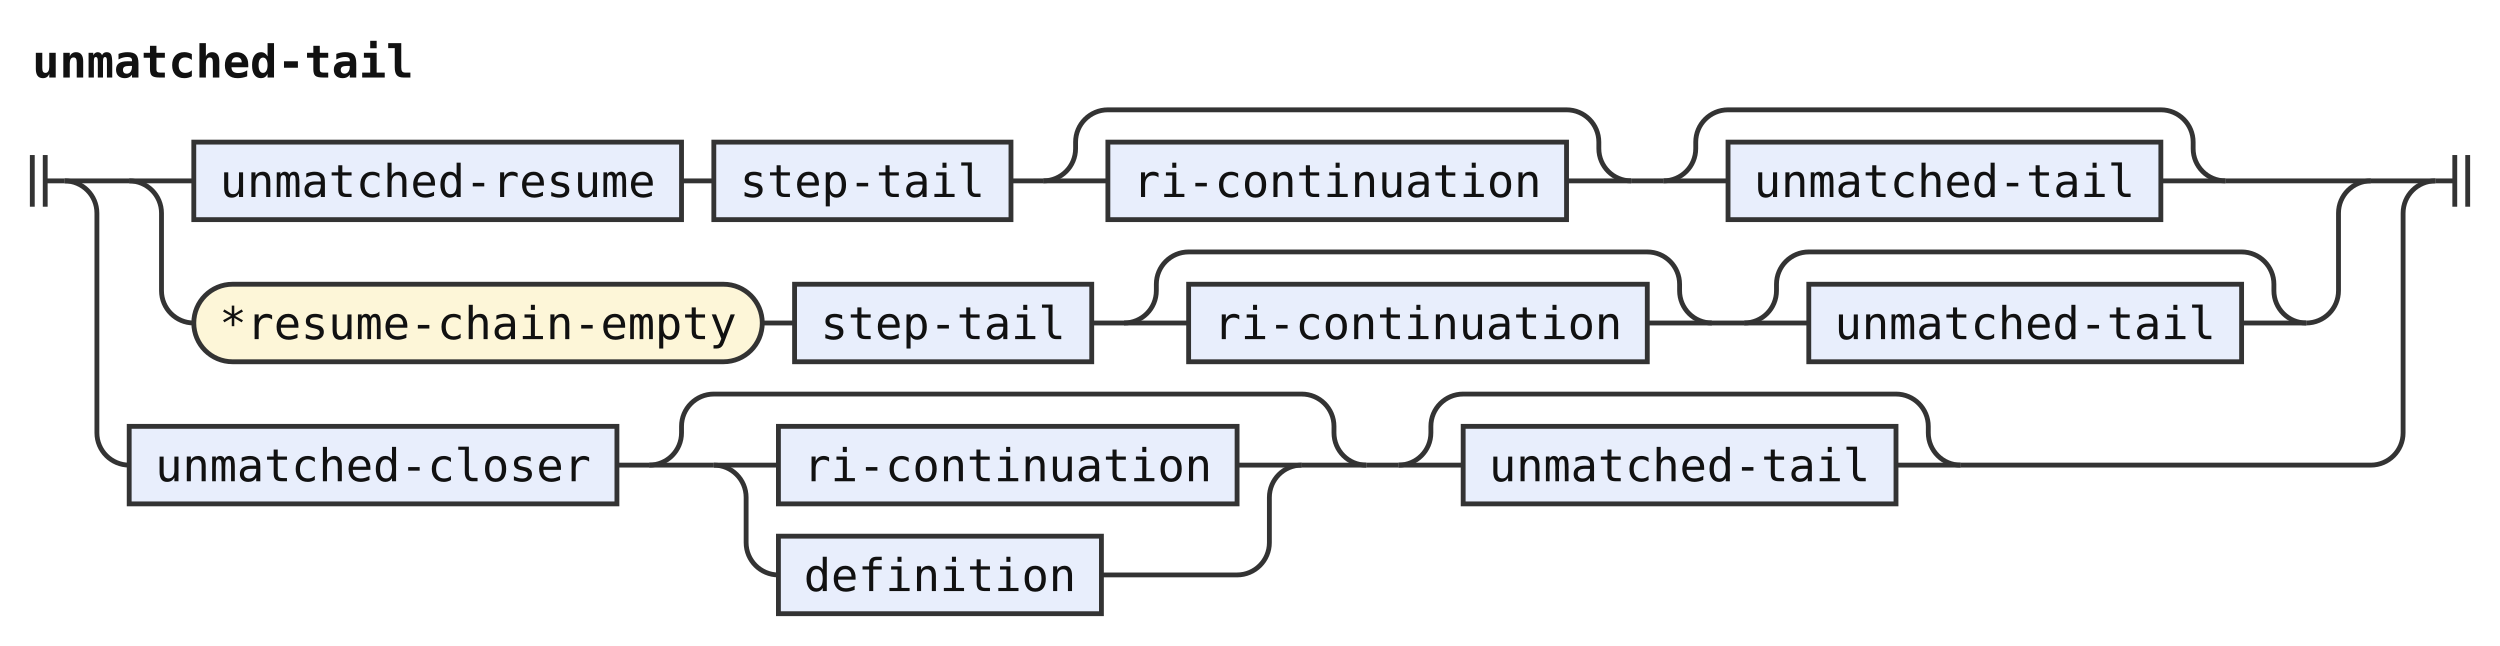
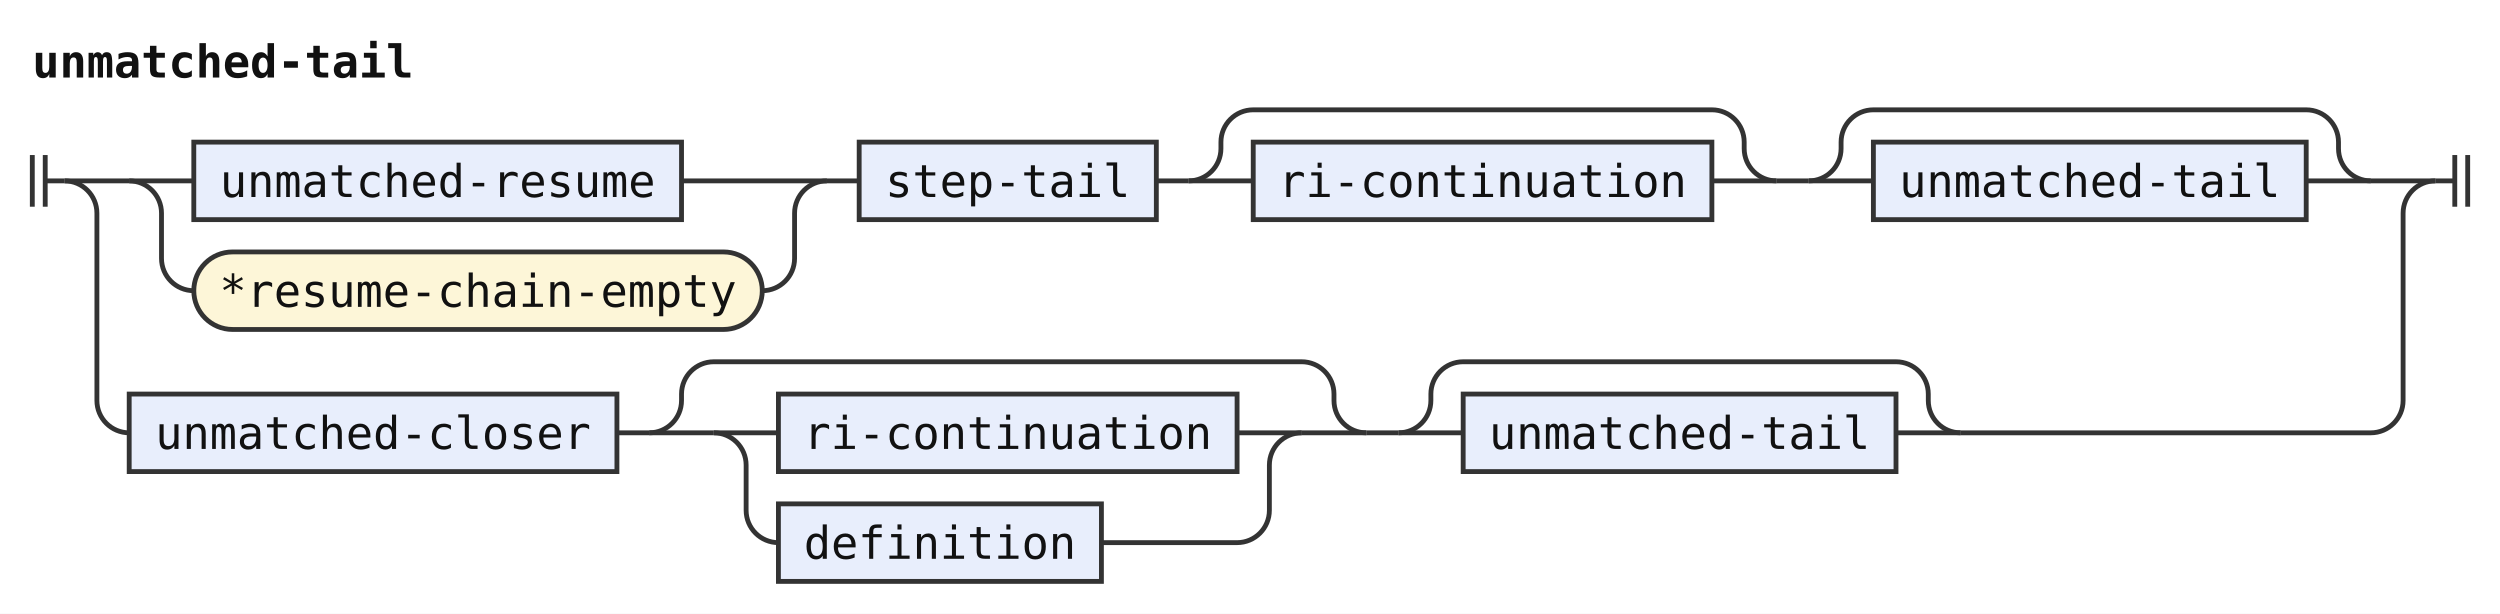
- <svg xmlns="http://www.w3.org/2000/svg" width="774" height="200" viewBox="0 0 774 200" role="img" aria-label="Railroad diagram of the rule unmatched-tail">
+ <svg xmlns="http://www.w3.org/2000/svg" width="774" height="190" viewBox="0 0 774 190" role="img" aria-label="Railroad diagram of the rule unmatched-tail">
  <style>path{fill:none;stroke:#333;stroke-width:1.5}.rule rect{fill:#e8eefc;stroke:#333;stroke-width:1.5}.terminal rect{fill:#fdf6d8;stroke:#333;stroke-width:1.5}text{font-family:ui-monospace,SFMono-Regular,Menlo,Consolas,"DejaVu Sans Mono","Liberation Mono",monospace;font-size:14px;fill:#111;text-anchor:middle}text.label{font-size:12px;font-style:italic;fill:#555;text-anchor:start}text.title{font-weight:bold;text-anchor:start}</style>
  <rect width="100%" height="100%" fill="#fff" />
  <text class="title" x="10" y="24" textLength="117.6" lengthAdjust="spacingAndGlyphs">unmatched-tail</text>
  <path d="M10 48v16m4 -16v16M14 56h6" />
  <path d="M20 56h20" />
  <path d="M40 56h20" />
  <g class="rule">
    <rect x="60" y="44" width="151" height="24" rx="0" />
    <text x="135.5" y="61" textLength="134.4" lengthAdjust="spacingAndGlyphs">unmatched-resume</text>
  </g>
-   <path d="M211 56h10" />
+   <path d="M211 56H256" />
+   <path d="M40 56a10 10 0 0 1 10 10V80a10 10 0 0 0 10 10" />
+   <g class="terminal">
+     <rect x="60" y="78" width="176" height="24" rx="12" />
+     <text x="148" y="95" textLength="159.6" lengthAdjust="spacingAndGlyphs">*resume-chain-empty</text>
+   </g>
+   <path d="M236 90H236a10 10 0 0 0 10 -10V66a10 10 0 0 1 10 -10" />
+   <path d="M256 56h10" />
  <g class="rule">
-     <rect x="221" y="44" width="92" height="24" rx="0" />
-     <text x="267" y="61" textLength="75.6" lengthAdjust="spacingAndGlyphs">step-tail</text>
+     <rect x="266" y="44" width="92" height="24" rx="0" />
+     <text x="312" y="61" textLength="75.6" lengthAdjust="spacingAndGlyphs">step-tail</text>
  </g>
-   <path d="M313 56h10" />
-   <path d="M323 56h20" />
+   <path d="M358 56h10" />
+   <path d="M368 56h20" />
  <g class="rule">
-     <rect x="343" y="44" width="142" height="24" rx="0" />
-     <text x="414" y="61" textLength="126" lengthAdjust="spacingAndGlyphs">ri-continuation</text>
+     <rect x="388" y="44" width="142" height="24" rx="0" />
+     <text x="459" y="61" textLength="126" lengthAdjust="spacingAndGlyphs">ri-continuation</text>
  </g>
-   <path d="M485 56H505" />
-   <path d="M323 56a10 10 0 0 0 10 -10V44a10 10 0 0 1 10 -10H485a10 10 0 0 1 10 10V46a10 10 0 0 0 10 10" />
-   <path d="M505 56h10" />
-   <path d="M515 56h20" />
+   <path d="M530 56H550" />
+   <path d="M368 56a10 10 0 0 0 10 -10V44a10 10 0 0 1 10 -10H530a10 10 0 0 1 10 10V46a10 10 0 0 0 10 10" />
+   <path d="M550 56h10" />
+   <path d="M560 56h20" />
  <g class="rule">
-     <rect x="535" y="44" width="134" height="24" rx="0" />
-     <text x="602" y="61" textLength="117.6" lengthAdjust="spacingAndGlyphs">unmatched-tail</text>
+     <rect x="580" y="44" width="134" height="24" rx="0" />
+     <text x="647" y="61" textLength="117.6" lengthAdjust="spacingAndGlyphs">unmatched-tail</text>
  </g>
-   <path d="M669 56H689" />
-   <path d="M515 56a10 10 0 0 0 10 -10V44a10 10 0 0 1 10 -10H669a10 10 0 0 1 10 10V46a10 10 0 0 0 10 10" />
-   <path d="M689 56H734" />
-   <path d="M40 56a10 10 0 0 1 10 10V90a10 10 0 0 0 10 10" />
-   <g class="terminal">
-     <rect x="60" y="88" width="176" height="24" rx="12" />
-     <text x="148" y="105" textLength="159.6" lengthAdjust="spacingAndGlyphs">*resume-chain-empty</text>
+   <path d="M714 56H734" />
+   <path d="M560 56a10 10 0 0 0 10 -10V44a10 10 0 0 1 10 -10H714a10 10 0 0 1 10 10V46a10 10 0 0 0 10 10" />
+   <path d="M734 56H754" />
+   <path d="M20 56a10 10 0 0 1 10 10V124a10 10 0 0 0 10 10" />
+   <g class="rule">
+     <rect x="40" y="122" width="151" height="24" rx="0" />
+     <text x="115.5" y="139" textLength="134.4" lengthAdjust="spacingAndGlyphs">unmatched-closer</text>
  </g>
-   <path d="M236 100h10" />
+   <path d="M191 134h10" />
+   <path d="M201 134h20" />
+   <path d="M221 134h20" />
  <g class="rule">
-     <rect x="246" y="88" width="92" height="24" rx="0" />
-     <text x="292" y="105" textLength="75.6" lengthAdjust="spacingAndGlyphs">step-tail</text>
+     <rect x="241" y="122" width="142" height="24" rx="0" />
+     <text x="312" y="139" textLength="126" lengthAdjust="spacingAndGlyphs">ri-continuation</text>
  </g>
-   <path d="M338 100h10" />
-   <path d="M348 100h20" />
+   <path d="M383 134H403" />
+   <path d="M221 134a10 10 0 0 1 10 10V158a10 10 0 0 0 10 10" />
  <g class="rule">
-     <rect x="368" y="88" width="142" height="24" rx="0" />
-     <text x="439" y="105" textLength="126" lengthAdjust="spacingAndGlyphs">ri-continuation</text>
+     <rect x="241" y="156" width="100" height="24" rx="0" />
+     <text x="291" y="173" textLength="84" lengthAdjust="spacingAndGlyphs">definition</text>
  </g>
-   <path d="M510 100H530" />
-   <path d="M348 100a10 10 0 0 0 10 -10V88a10 10 0 0 1 10 -10H510a10 10 0 0 1 10 10V90a10 10 0 0 0 10 10" />
-   <path d="M530 100h10" />
-   <path d="M540 100h20" />
+   <path d="M341 168H383a10 10 0 0 0 10 -10V144a10 10 0 0 1 10 -10" />
+   <path d="M403 134H423" />
+   <path d="M201 134a10 10 0 0 0 10 -10V122a10 10 0 0 1 10 -10H403a10 10 0 0 1 10 10V124a10 10 0 0 0 10 10" />
+   <path d="M423 134h10" />
+   <path d="M433 134h20" />
  <g class="rule">
-     <rect x="560" y="88" width="134" height="24" rx="0" />
-     <text x="627" y="105" textLength="117.6" lengthAdjust="spacingAndGlyphs">unmatched-tail</text>
+     <rect x="453" y="122" width="134" height="24" rx="0" />
+     <text x="520" y="139" textLength="117.6" lengthAdjust="spacingAndGlyphs">unmatched-tail</text>
  </g>
-   <path d="M694 100H714" />
-   <path d="M540 100a10 10 0 0 0 10 -10V88a10 10 0 0 1 10 -10H694a10 10 0 0 1 10 10V90a10 10 0 0 0 10 10" />
-   <path d="M714 100H714a10 10 0 0 0 10 -10V66a10 10 0 0 1 10 -10" />
-   <path d="M734 56H754" />
-   <path d="M20 56a10 10 0 0 1 10 10V134a10 10 0 0 0 10 10" />
-   <g class="rule">
-     <rect x="40" y="132" width="151" height="24" rx="0" />
-     <text x="115.5" y="149" textLength="134.4" lengthAdjust="spacingAndGlyphs">unmatched-closer</text>
-   </g>
-   <path d="M191 144h10" />
-   <path d="M201 144h20" />
-   <path d="M221 144h20" />
-   <g class="rule">
-     <rect x="241" y="132" width="142" height="24" rx="0" />
-     <text x="312" y="149" textLength="126" lengthAdjust="spacingAndGlyphs">ri-continuation</text>
-   </g>
-   <path d="M383 144H403" />
-   <path d="M221 144a10 10 0 0 1 10 10V168a10 10 0 0 0 10 10" />
-   <g class="rule">
-     <rect x="241" y="166" width="100" height="24" rx="0" />
-     <text x="291" y="183" textLength="84" lengthAdjust="spacingAndGlyphs">definition</text>
-   </g>
-   <path d="M341 178H383a10 10 0 0 0 10 -10V154a10 10 0 0 1 10 -10" />
-   <path d="M403 144H423" />
-   <path d="M201 144a10 10 0 0 0 10 -10V132a10 10 0 0 1 10 -10H403a10 10 0 0 1 10 10V134a10 10 0 0 0 10 10" />
-   <path d="M423 144h10" />
-   <path d="M433 144h20" />
-   <g class="rule">
-     <rect x="453" y="132" width="134" height="24" rx="0" />
-     <text x="520" y="149" textLength="117.6" lengthAdjust="spacingAndGlyphs">unmatched-tail</text>
-   </g>
-   <path d="M587 144H607" />
-   <path d="M433 144a10 10 0 0 0 10 -10V132a10 10 0 0 1 10 -10H587a10 10 0 0 1 10 10V134a10 10 0 0 0 10 10" />
-   <path d="M607 144H734a10 10 0 0 0 10 -10V66a10 10 0 0 1 10 -10" />
+   <path d="M587 134H607" />
+   <path d="M433 134a10 10 0 0 0 10 -10V122a10 10 0 0 1 10 -10H587a10 10 0 0 1 10 10V124a10 10 0 0 0 10 10" />
+   <path d="M607 134H734a10 10 0 0 0 10 -10V66a10 10 0 0 1 10 -10" />
  <path d="M754 56h6m0 -8v16m4 -16v16" />
</svg>
